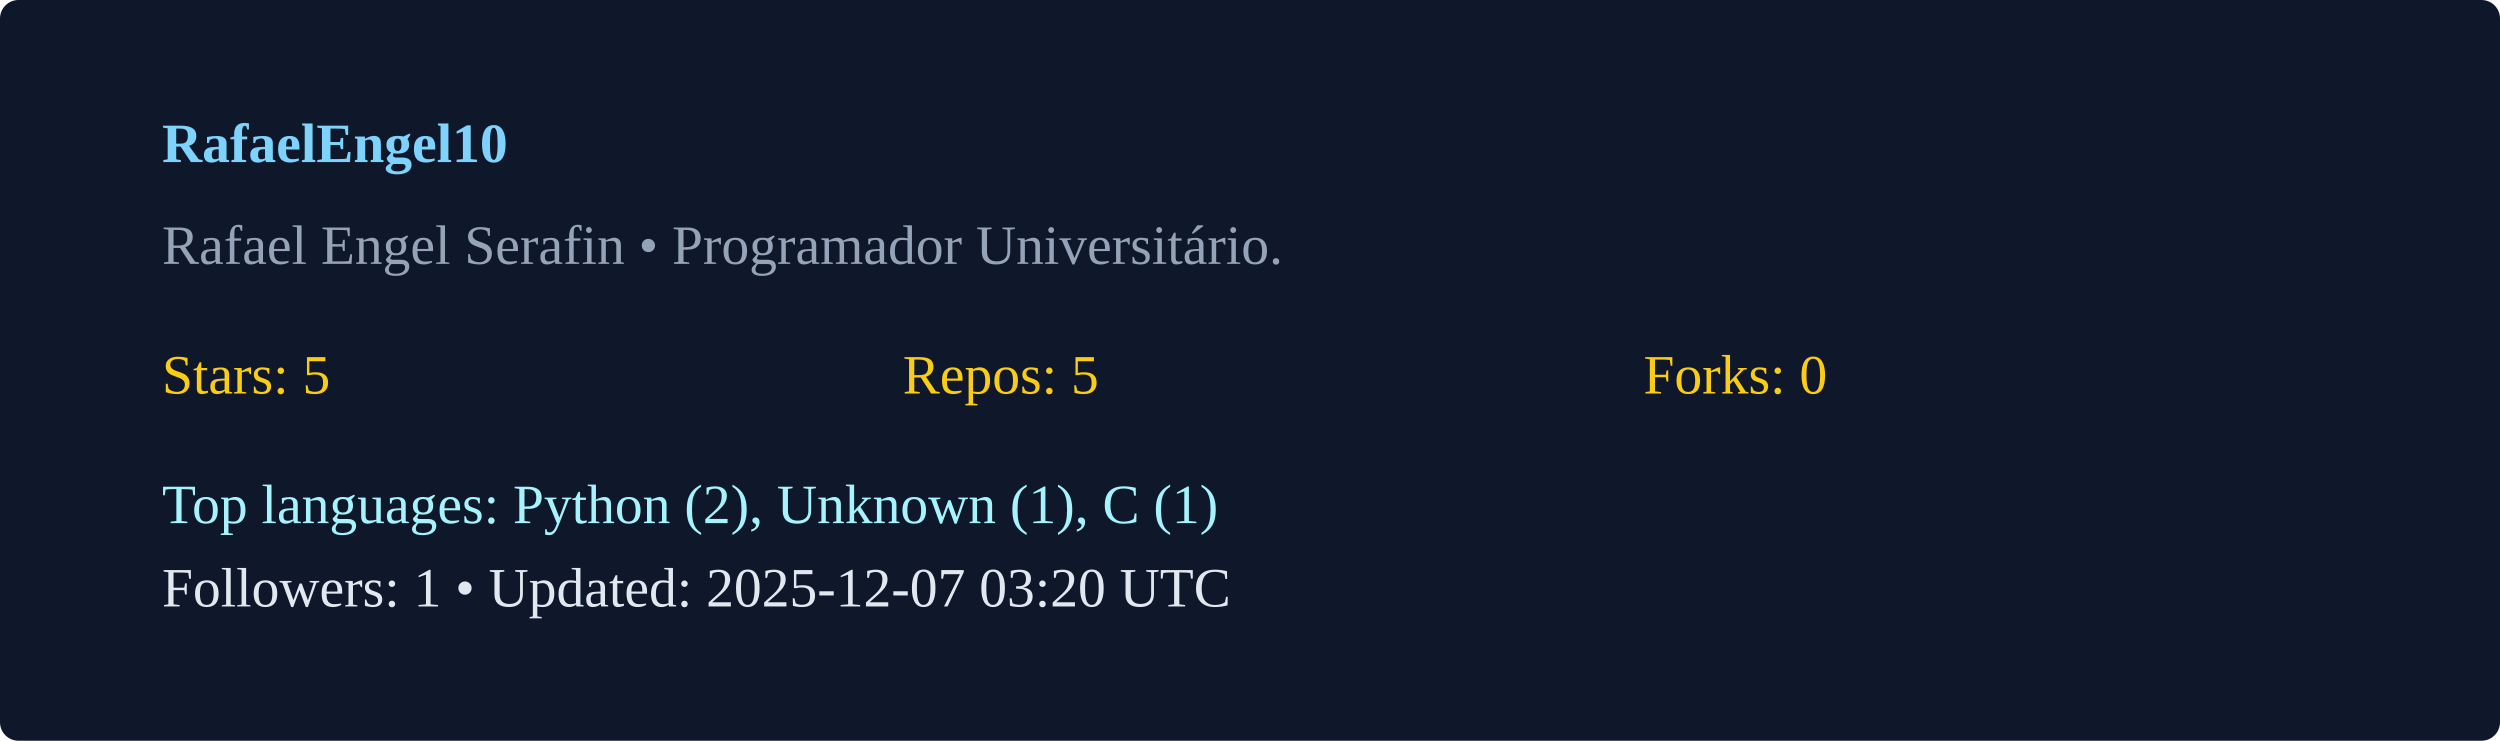
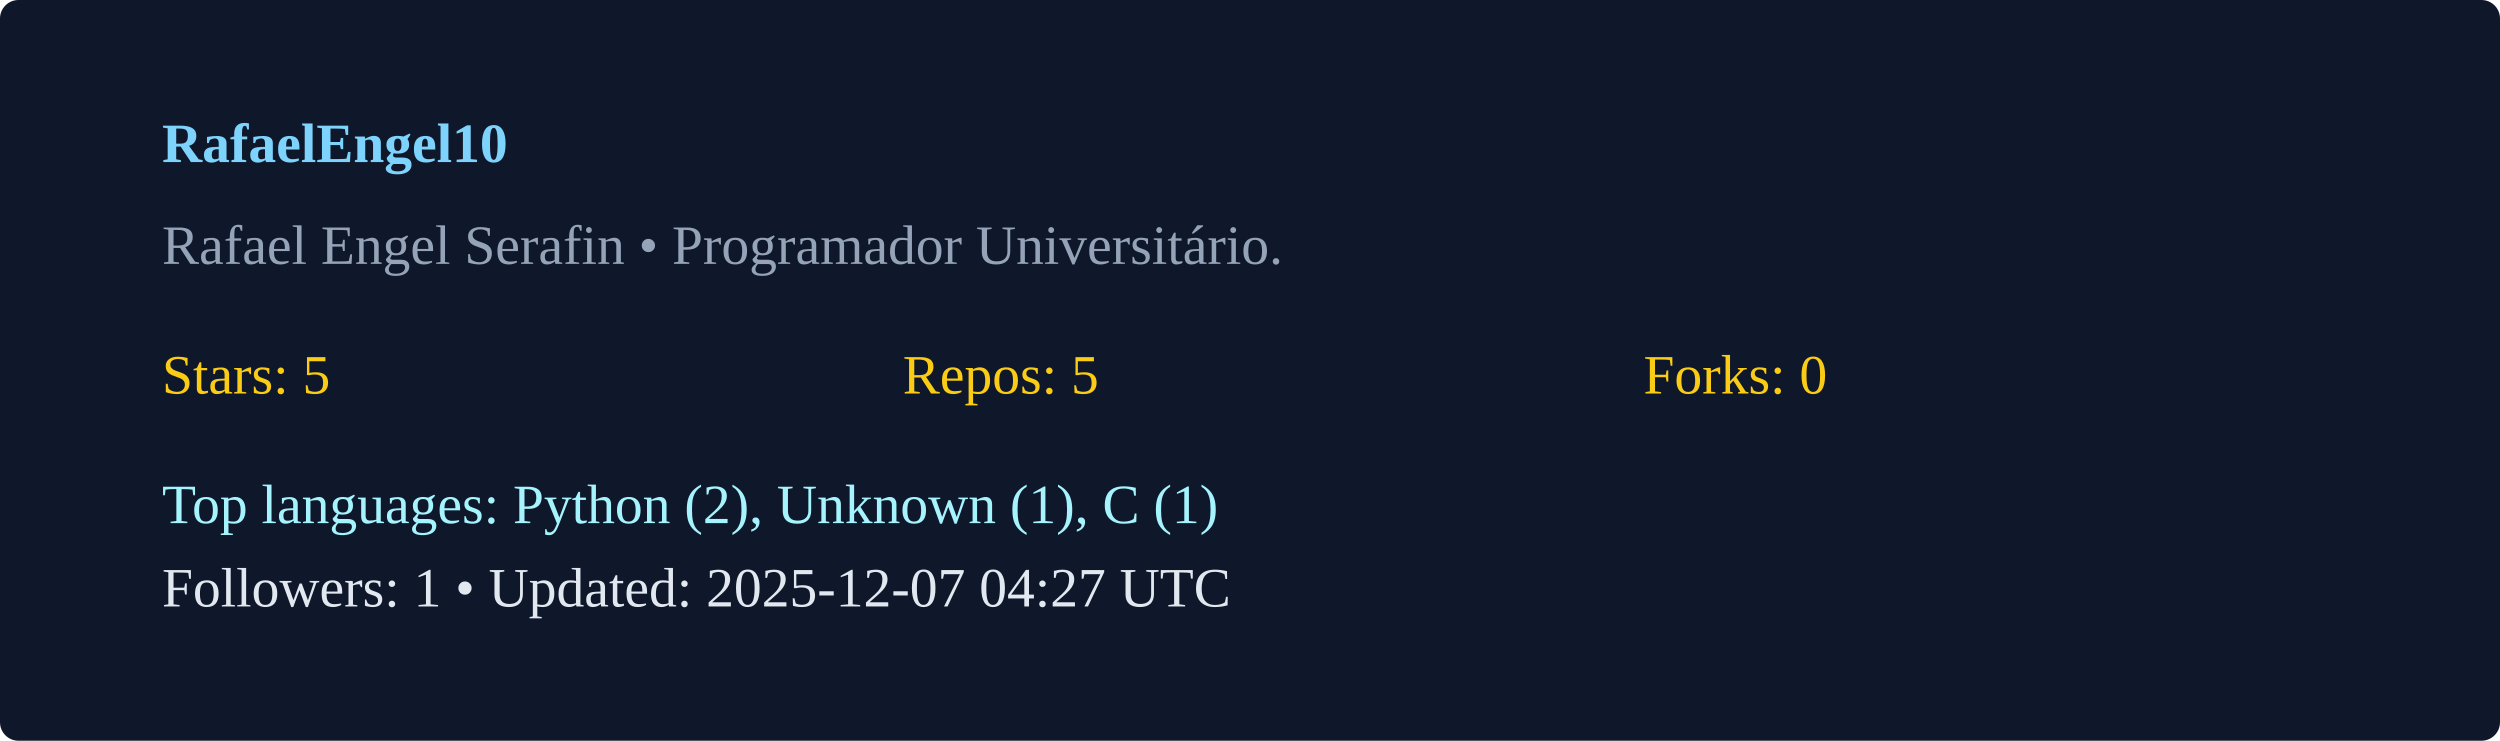
<svg xmlns="http://www.w3.org/2000/svg" width="540" height="160" viewBox="0 0 540 160">
  <rect width="100%" height="100%" rx="4" fill="#0f172a" />
  <g transform="translate(35,35)">
    <text x="0" y="0" fill="#7dd3fc" font-weight="600">RafaelEngel10</text>
    <text x="0" y="22" fill="#94a3b8">Rafael Engel Serafin  • Programador Universitário. </text>
    <g transform="translate(0,50)">
      <text x="0" y="0" fill="#facc15">Stars: 5</text>
      <text x="160" y="0" fill="#facc15">Repos: 5</text>
      <text x="320" y="0" fill="#facc15">Forks: 0</text>
      <text x="0" y="28" fill="#a5f3fc">Top languages: Python (2), Unknown (1), C (1)</text>
-       <text x="0" y="46" fill="#e2e8f0">Followers: 1 • Updated: 2025-12-07 03:20 UTC</text>
+       <text x="0" y="46" fill="#e2e8f0">Followers: 1 • Updated: 2025-12-07 04:27 UTC</text>
    </g>
  </g>
</svg>
